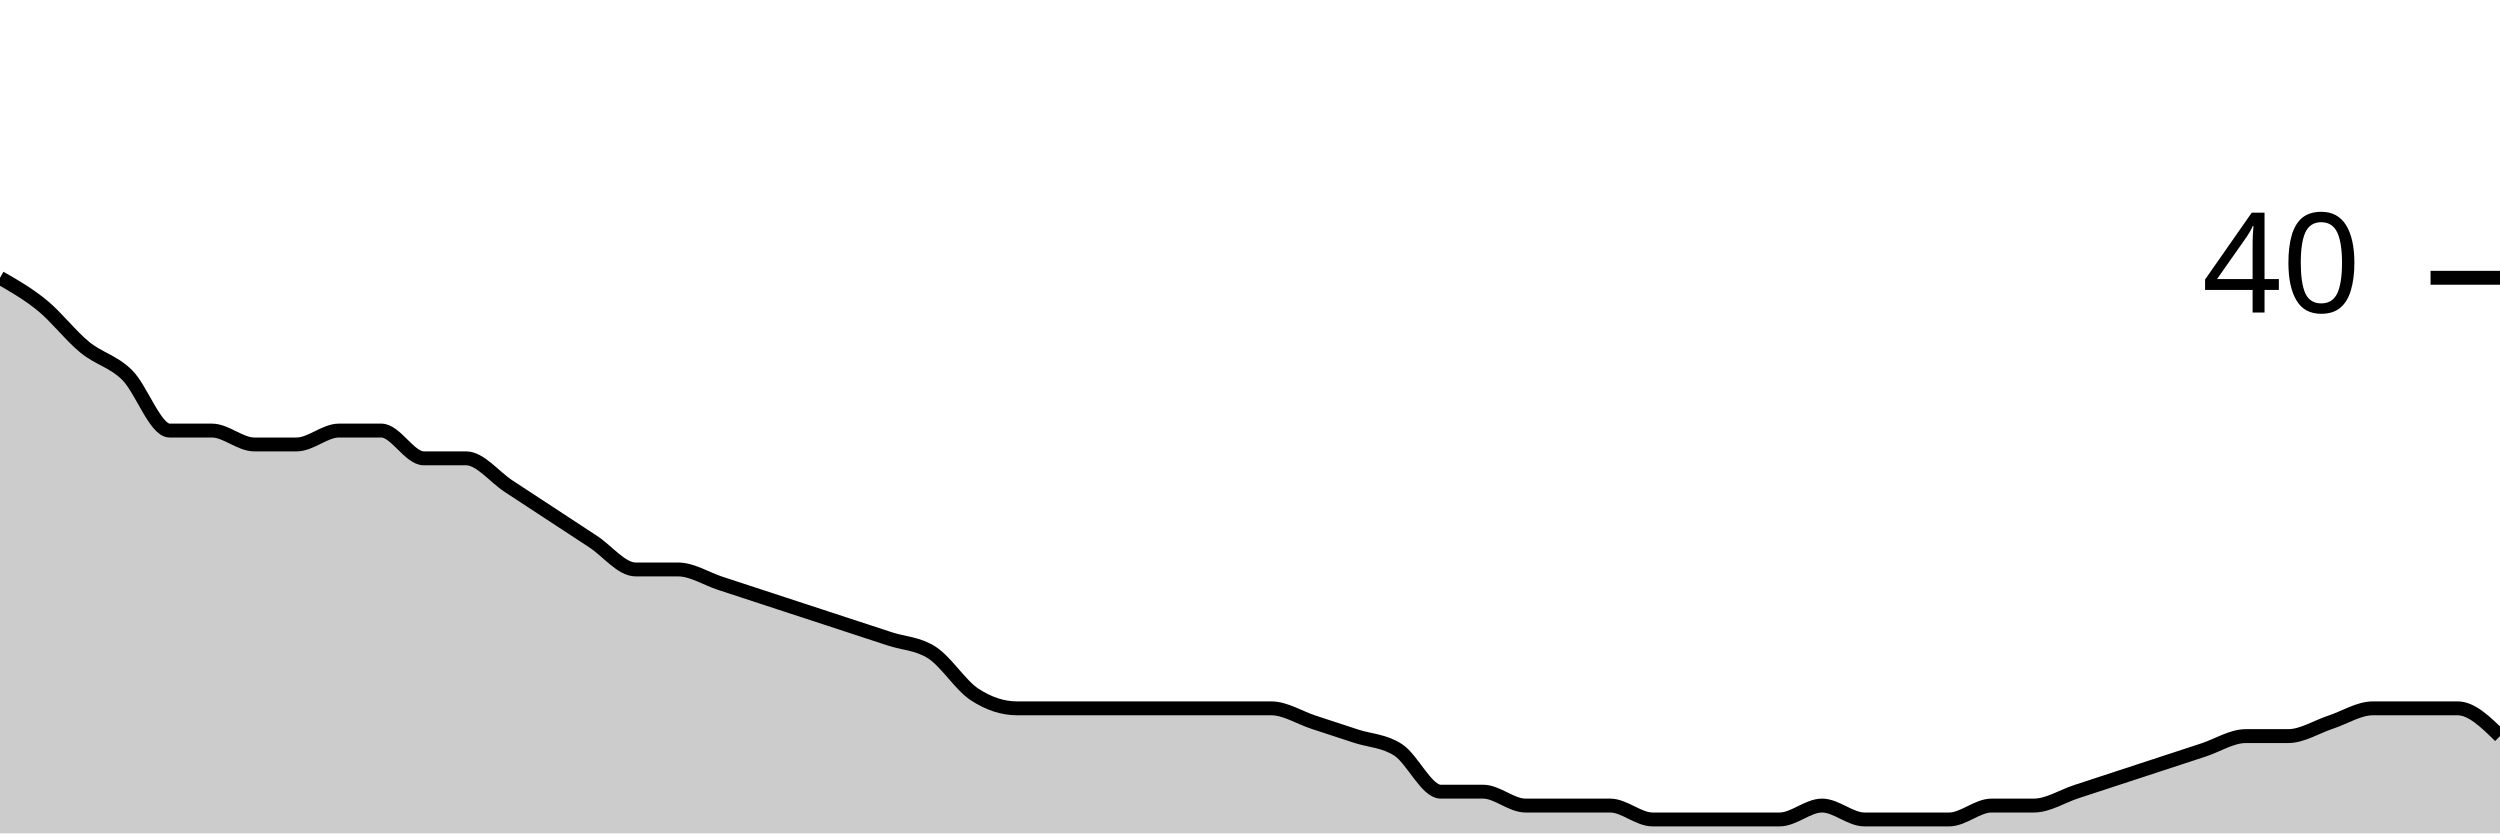
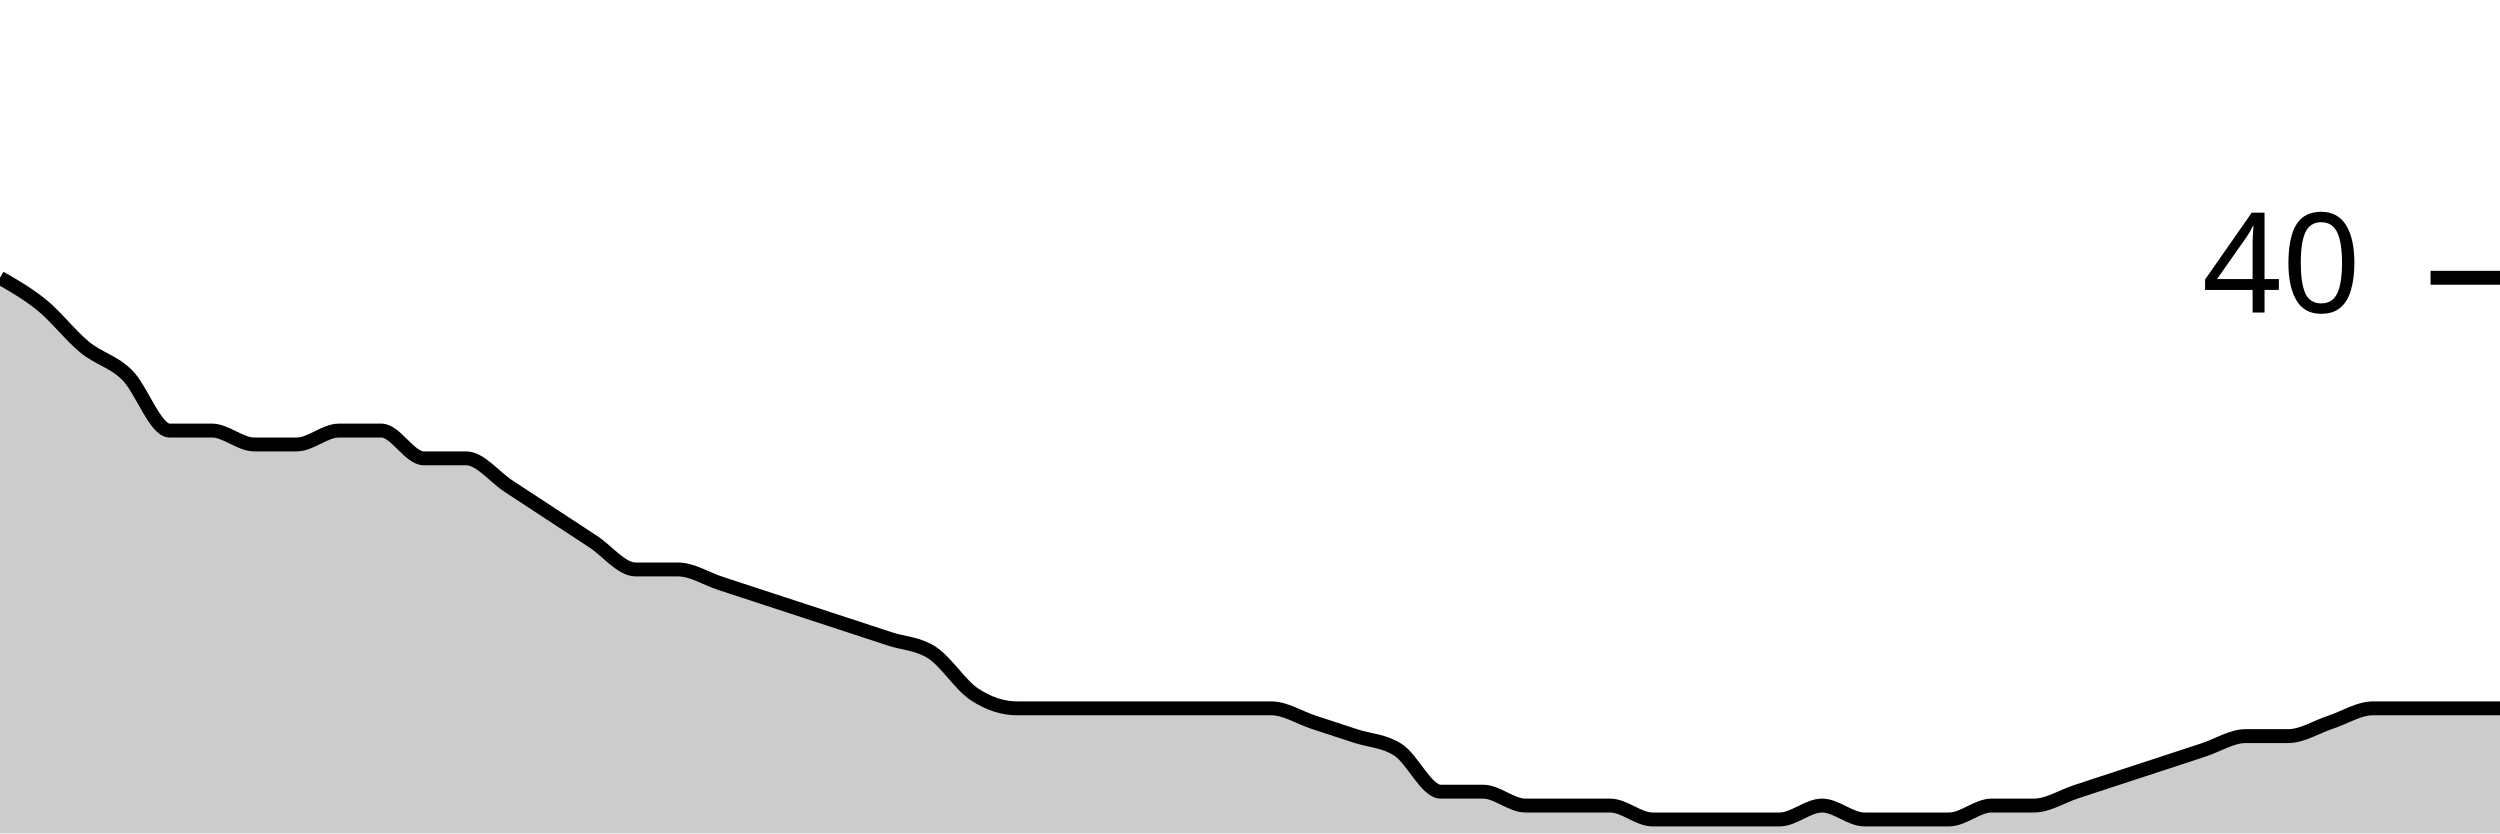
<svg xmlns="http://www.w3.org/2000/svg" viewBox="0 0 180 60">
  <g transform="translate(0,20)">
-     <path class="area" fill="rgba(0, 0, 0, 0.2)" d="M0,0C1.017,0.583,2.034,1.167,3.051,2C4.068,2.833,5.085,4.167,6.102,5C7.119,5.833,8.136,6,9.153,7C10.169,8,11.186,11,12.203,11C13.22,11,14.237,11,15.254,11C16.271,11,17.288,12,18.305,12C19.322,12,20.339,12,21.356,12C22.373,12,23.39,11,24.407,11C25.424,11,26.441,11,27.458,11C28.475,11,29.492,13,30.508,13C31.525,13,32.542,13,33.559,13C34.576,13,35.593,14.333,36.61,15C37.627,15.667,38.644,16.333,39.661,17C40.678,17.667,41.695,18.333,42.712,19C43.729,19.667,44.746,21,45.763,21C46.78,21,47.797,21,48.814,21C49.831,21,50.847,21.667,51.864,22C52.881,22.333,53.898,22.667,54.915,23C55.932,23.333,56.949,23.667,57.966,24C58.983,24.333,60,24.667,61.017,25C62.034,25.333,63.051,25.667,64.068,26C65.085,26.333,66.102,26.333,67.119,27C68.136,27.667,69.153,29.333,70.169,30C71.186,30.667,72.203,31,73.22,31C74.237,31,75.254,31,76.271,31C77.288,31,78.305,31,79.322,31C80.339,31,81.356,31,82.373,31C83.39,31,84.407,31,85.424,31C86.441,31,87.458,31,88.475,31C89.492,31,90.508,31,91.525,31C92.542,31,93.559,31.667,94.576,32C95.593,32.333,96.61,32.667,97.627,33C98.644,33.333,99.661,33.333,100.678,34C101.695,34.667,102.712,37,103.729,37C104.746,37,105.763,37,106.78,37C107.797,37,108.814,38,109.831,38C110.847,38,111.864,38,112.881,38C113.898,38,114.915,38,115.932,38C116.949,38,117.966,39,118.983,39C120,39,121.017,39,122.034,39C123.051,39,124.068,39,125.085,39C126.102,39,127.119,39,128.136,39C129.153,39,130.169,38,131.186,38C132.203,38,133.22,39,134.237,39C135.254,39,136.271,39,137.288,39C138.305,39,139.322,39,140.339,39C141.356,39,142.373,38,143.39,38C144.407,38,145.424,38,146.441,38C147.458,38,148.475,37.333,149.492,37C150.508,36.667,151.525,36.333,152.542,36C153.559,35.667,154.576,35.333,155.593,35C156.61,34.667,157.627,34.333,158.644,34C159.661,33.667,160.678,33,161.695,33C162.712,33,163.729,33,164.746,33C165.763,33,166.78,32.333,167.797,32C168.814,31.667,169.831,31,170.847,31C171.864,31,172.881,31,173.898,31C174.915,31,175.932,31,176.949,31C177.966,31,178.983,32,180,33L180,40C178.983,40,177.966,40,176.949,40C175.932,40,174.915,40,173.898,40C172.881,40,171.864,40,170.847,40C169.831,40,168.814,40,167.797,40C166.78,40,165.763,40,164.746,40C163.729,40,162.712,40,161.695,40C160.678,40,159.661,40,158.644,40C157.627,40,156.61,40,155.593,40C154.576,40,153.559,40,152.542,40C151.525,40,150.508,40,149.492,40C148.475,40,147.458,40,146.441,40C145.424,40,144.407,40,143.39,40C142.373,40,141.356,40,140.339,40C139.322,40,138.305,40,137.288,40C136.271,40,135.254,40,134.237,40C133.22,40,132.203,40,131.186,40C130.169,40,129.153,40,128.136,40C127.119,40,126.102,40,125.085,40C124.068,40,123.051,40,122.034,40C121.017,40,120,40,118.983,40C117.966,40,116.949,40,115.932,40C114.915,40,113.898,40,112.881,40C111.864,40,110.847,40,109.831,40C108.814,40,107.797,40,106.78,40C105.763,40,104.746,40,103.729,40C102.712,40,101.695,40,100.678,40C99.661,40,98.644,40,97.627,40C96.61,40,95.593,40,94.576,40C93.559,40,92.542,40,91.525,40C90.508,40,89.492,40,88.475,40C87.458,40,86.441,40,85.424,40C84.407,40,83.39,40,82.373,40C81.356,40,80.339,40,79.322,40C78.305,40,77.288,40,76.271,40C75.254,40,74.237,40,73.22,40C72.203,40,71.186,40,70.169,40C69.153,40,68.136,40,67.119,40C66.102,40,65.085,40,64.068,40C63.051,40,62.034,40,61.017,40C60,40,58.983,40,57.966,40C56.949,40,55.932,40,54.915,40C53.898,40,52.881,40,51.864,40C50.847,40,49.831,40,48.814,40C47.797,40,46.78,40,45.763,40C44.746,40,43.729,40,42.712,40C41.695,40,40.678,40,39.661,40C38.644,40,37.627,40,36.61,40C35.593,40,34.576,40,33.559,40C32.542,40,31.525,40,30.508,40C29.492,40,28.475,40,27.458,40C26.441,40,25.424,40,24.407,40C23.39,40,22.373,40,21.356,40C20.339,40,19.322,40,18.305,40C17.288,40,16.271,40,15.254,40C14.237,40,13.22,40,12.203,40C11.186,40,10.169,40,9.153,40C8.136,40,7.119,40,6.102,40C5.085,40,4.068,40,3.051,40C2.034,40,1.017,40,0,40Z" />
-     <path class="line" stroke="black" fill="none" d="M0,0C1.017,0.583,2.034,1.167,3.051,2C4.068,2.833,5.085,4.167,6.102,5C7.119,5.833,8.136,6,9.153,7C10.169,8,11.186,11,12.203,11C13.22,11,14.237,11,15.254,11C16.271,11,17.288,12,18.305,12C19.322,12,20.339,12,21.356,12C22.373,12,23.39,11,24.407,11C25.424,11,26.441,11,27.458,11C28.475,11,29.492,13,30.508,13C31.525,13,32.542,13,33.559,13C34.576,13,35.593,14.333,36.61,15C37.627,15.667,38.644,16.333,39.661,17C40.678,17.667,41.695,18.333,42.712,19C43.729,19.667,44.746,21,45.763,21C46.78,21,47.797,21,48.814,21C49.831,21,50.847,21.667,51.864,22C52.881,22.333,53.898,22.667,54.915,23C55.932,23.333,56.949,23.667,57.966,24C58.983,24.333,60,24.667,61.017,25C62.034,25.333,63.051,25.667,64.068,26C65.085,26.333,66.102,26.333,67.119,27C68.136,27.667,69.153,29.333,70.169,30C71.186,30.667,72.203,31,73.22,31C74.237,31,75.254,31,76.271,31C77.288,31,78.305,31,79.322,31C80.339,31,81.356,31,82.373,31C83.39,31,84.407,31,85.424,31C86.441,31,87.458,31,88.475,31C89.492,31,90.508,31,91.525,31C92.542,31,93.559,31.667,94.576,32C95.593,32.333,96.61,32.667,97.627,33C98.644,33.333,99.661,33.333,100.678,34C101.695,34.667,102.712,37,103.729,37C104.746,37,105.763,37,106.78,37C107.797,37,108.814,38,109.831,38C110.847,38,111.864,38,112.881,38C113.898,38,114.915,38,115.932,38C116.949,38,117.966,39,118.983,39C120,39,121.017,39,122.034,39C123.051,39,124.068,39,125.085,39C126.102,39,127.119,39,128.136,39C129.153,39,130.169,38,131.186,38C132.203,38,133.22,39,134.237,39C135.254,39,136.271,39,137.288,39C138.305,39,139.322,39,140.339,39C141.356,39,142.373,38,143.39,38C144.407,38,145.424,38,146.441,38C147.458,38,148.475,37.333,149.492,37C150.508,36.667,151.525,36.333,152.542,36C153.559,35.667,154.576,35.333,155.593,35C156.61,34.667,157.627,34.333,158.644,34C159.661,33.667,160.678,33,161.695,33C162.712,33,163.729,33,164.746,33C165.763,33,166.78,32.333,167.797,32C168.814,31.667,169.831,31,170.847,31C171.864,31,172.881,31,173.898,31C174.915,31,175.932,31,176.949,31C177.966,31,178.983,32,180,33" />
+     <path class="area" fill="rgba(0, 0, 0, 0.2)" d="M0,0C1.017,0.583,2.034,1.167,3.051,2C4.068,2.833,5.085,4.167,6.102,5C7.119,5.833,8.136,6,9.153,7C10.169,8,11.186,11,12.203,11C13.22,11,14.237,11,15.254,11C16.271,11,17.288,12,18.305,12C19.322,12,20.339,12,21.356,12C22.373,12,23.39,11,24.407,11C25.424,11,26.441,11,27.458,11C28.475,11,29.492,13,30.508,13C31.525,13,32.542,13,33.559,13C34.576,13,35.593,14.333,36.61,15C37.627,15.667,38.644,16.333,39.661,17C40.678,17.667,41.695,18.333,42.712,19C43.729,19.667,44.746,21,45.763,21C46.78,21,47.797,21,48.814,21C49.831,21,50.847,21.667,51.864,22C52.881,22.333,53.898,22.667,54.915,23C55.932,23.333,56.949,23.667,57.966,24C58.983,24.333,60,24.667,61.017,25C62.034,25.333,63.051,25.667,64.068,26C65.085,26.333,66.102,26.333,67.119,27C68.136,27.667,69.153,29.333,70.169,30C71.186,30.667,72.203,31,73.22,31C74.237,31,75.254,31,76.271,31C77.288,31,78.305,31,79.322,31C80.339,31,81.356,31,82.373,31C83.39,31,84.407,31,85.424,31C86.441,31,87.458,31,88.475,31C89.492,31,90.508,31,91.525,31C92.542,31,93.559,31.667,94.576,32C95.593,32.333,96.61,32.667,97.627,33C98.644,33.333,99.661,33.333,100.678,34C101.695,34.667,102.712,37,103.729,37C104.746,37,105.763,37,106.78,37C107.797,37,108.814,38,109.831,38C110.847,38,111.864,38,112.881,38C113.898,38,114.915,38,115.932,38C116.949,38,117.966,39,118.983,39C120,39,121.017,39,122.034,39C123.051,39,124.068,39,125.085,39C126.102,39,127.119,39,128.136,39C129.153,39,130.169,38,131.186,38C132.203,38,133.22,39,134.237,39C135.254,39,136.271,39,137.288,39C138.305,39,139.322,39,140.339,39C141.356,39,142.373,38,143.39,38C144.407,38,145.424,38,146.441,38C147.458,38,148.475,37.333,149.492,37C150.508,36.667,151.525,36.333,152.542,36C153.559,35.667,154.576,35.333,155.593,35C156.61,34.667,157.627,34.333,158.644,34C159.661,33.667,160.678,33,161.695,33C162.712,33,163.729,33,164.746,33C165.763,33,166.78,32.333,167.797,32C168.814,31.667,169.831,31,170.847,31C171.864,31,172.881,31,173.898,31C174.915,31,175.932,31,176.949,31C177.966,31,178.983,31,180,31L180,40C178.983,40,177.966,40,176.949,40C175.932,40,174.915,40,173.898,40C172.881,40,171.864,40,170.847,40C169.831,40,168.814,40,167.797,40C166.78,40,165.763,40,164.746,40C163.729,40,162.712,40,161.695,40C160.678,40,159.661,40,158.644,40C157.627,40,156.61,40,155.593,40C154.576,40,153.559,40,152.542,40C151.525,40,150.508,40,149.492,40C148.475,40,147.458,40,146.441,40C145.424,40,144.407,40,143.39,40C142.373,40,141.356,40,140.339,40C139.322,40,138.305,40,137.288,40C136.271,40,135.254,40,134.237,40C133.22,40,132.203,40,131.186,40C130.169,40,129.153,40,128.136,40C127.119,40,126.102,40,125.085,40C124.068,40,123.051,40,122.034,40C121.017,40,120,40,118.983,40C117.966,40,116.949,40,115.932,40C114.915,40,113.898,40,112.881,40C111.864,40,110.847,40,109.831,40C108.814,40,107.797,40,106.78,40C105.763,40,104.746,40,103.729,40C102.712,40,101.695,40,100.678,40C99.661,40,98.644,40,97.627,40C96.61,40,95.593,40,94.576,40C93.559,40,92.542,40,91.525,40C90.508,40,89.492,40,88.475,40C87.458,40,86.441,40,85.424,40C84.407,40,83.39,40,82.373,40C81.356,40,80.339,40,79.322,40C78.305,40,77.288,40,76.271,40C75.254,40,74.237,40,73.22,40C72.203,40,71.186,40,70.169,40C69.153,40,68.136,40,67.119,40C66.102,40,65.085,40,64.068,40C63.051,40,62.034,40,61.017,40C60,40,58.983,40,57.966,40C56.949,40,55.932,40,54.915,40C53.898,40,52.881,40,51.864,40C50.847,40,49.831,40,48.814,40C47.797,40,46.78,40,45.763,40C44.746,40,43.729,40,42.712,40C41.695,40,40.678,40,39.661,40C38.644,40,37.627,40,36.61,40C35.593,40,34.576,40,33.559,40C32.542,40,31.525,40,30.508,40C29.492,40,28.475,40,27.458,40C26.441,40,25.424,40,24.407,40C23.39,40,22.373,40,21.356,40C20.339,40,19.322,40,18.305,40C17.288,40,16.271,40,15.254,40C14.237,40,13.22,40,12.203,40C11.186,40,10.169,40,9.153,40C8.136,40,7.119,40,6.102,40C5.085,40,4.068,40,3.051,40C2.034,40,1.017,40,0,40Z" />
+     <path class="line" stroke="black" fill="none" d="M0,0C1.017,0.583,2.034,1.167,3.051,2C4.068,2.833,5.085,4.167,6.102,5C7.119,5.833,8.136,6,9.153,7C10.169,8,11.186,11,12.203,11C13.22,11,14.237,11,15.254,11C16.271,11,17.288,12,18.305,12C19.322,12,20.339,12,21.356,12C22.373,12,23.39,11,24.407,11C25.424,11,26.441,11,27.458,11C28.475,11,29.492,13,30.508,13C31.525,13,32.542,13,33.559,13C34.576,13,35.593,14.333,36.61,15C37.627,15.667,38.644,16.333,39.661,17C40.678,17.667,41.695,18.333,42.712,19C43.729,19.667,44.746,21,45.763,21C46.78,21,47.797,21,48.814,21C49.831,21,50.847,21.667,51.864,22C52.881,22.333,53.898,22.667,54.915,23C55.932,23.333,56.949,23.667,57.966,24C58.983,24.333,60,24.667,61.017,25C62.034,25.333,63.051,25.667,64.068,26C65.085,26.333,66.102,26.333,67.119,27C68.136,27.667,69.153,29.333,70.169,30C71.186,30.667,72.203,31,73.22,31C74.237,31,75.254,31,76.271,31C77.288,31,78.305,31,79.322,31C80.339,31,81.356,31,82.373,31C83.39,31,84.407,31,85.424,31C86.441,31,87.458,31,88.475,31C89.492,31,90.508,31,91.525,31C92.542,31,93.559,31.667,94.576,32C95.593,32.333,96.61,32.667,97.627,33C98.644,33.333,99.661,33.333,100.678,34C101.695,34.667,102.712,37,103.729,37C104.746,37,105.763,37,106.78,37C107.797,37,108.814,38,109.831,38C110.847,38,111.864,38,112.881,38C113.898,38,114.915,38,115.932,38C116.949,38,117.966,39,118.983,39C120,39,121.017,39,122.034,39C123.051,39,124.068,39,125.085,39C126.102,39,127.119,39,128.136,39C129.153,39,130.169,38,131.186,38C132.203,38,133.22,39,134.237,39C135.254,39,136.271,39,137.288,39C138.305,39,139.322,39,140.339,39C141.356,39,142.373,38,143.39,38C144.407,38,145.424,38,146.441,38C147.458,38,148.475,37.333,149.492,37C150.508,36.667,151.525,36.333,152.542,36C153.559,35.667,154.576,35.333,155.593,35C156.61,34.667,157.627,34.333,158.644,34C159.661,33.667,160.678,33,161.695,33C162.712,33,163.729,33,164.746,33C165.763,33,166.78,32.333,167.797,32C168.814,31.667,169.831,31,170.847,31C171.864,31,172.881,31,173.898,31C174.915,31,175.932,31,176.949,31C177.966,31,178.983,31,180,31" />
    <path class="axis-ceiling" stroke-width="1" stroke="black" fill="none" d="M175,0L180,0" />
    <text class="axis-ceiling-label" font-family="sans-serif" text-anchor="end" font-size="10px" x="170" y="2.5">40</text>
  </g>
</svg>
